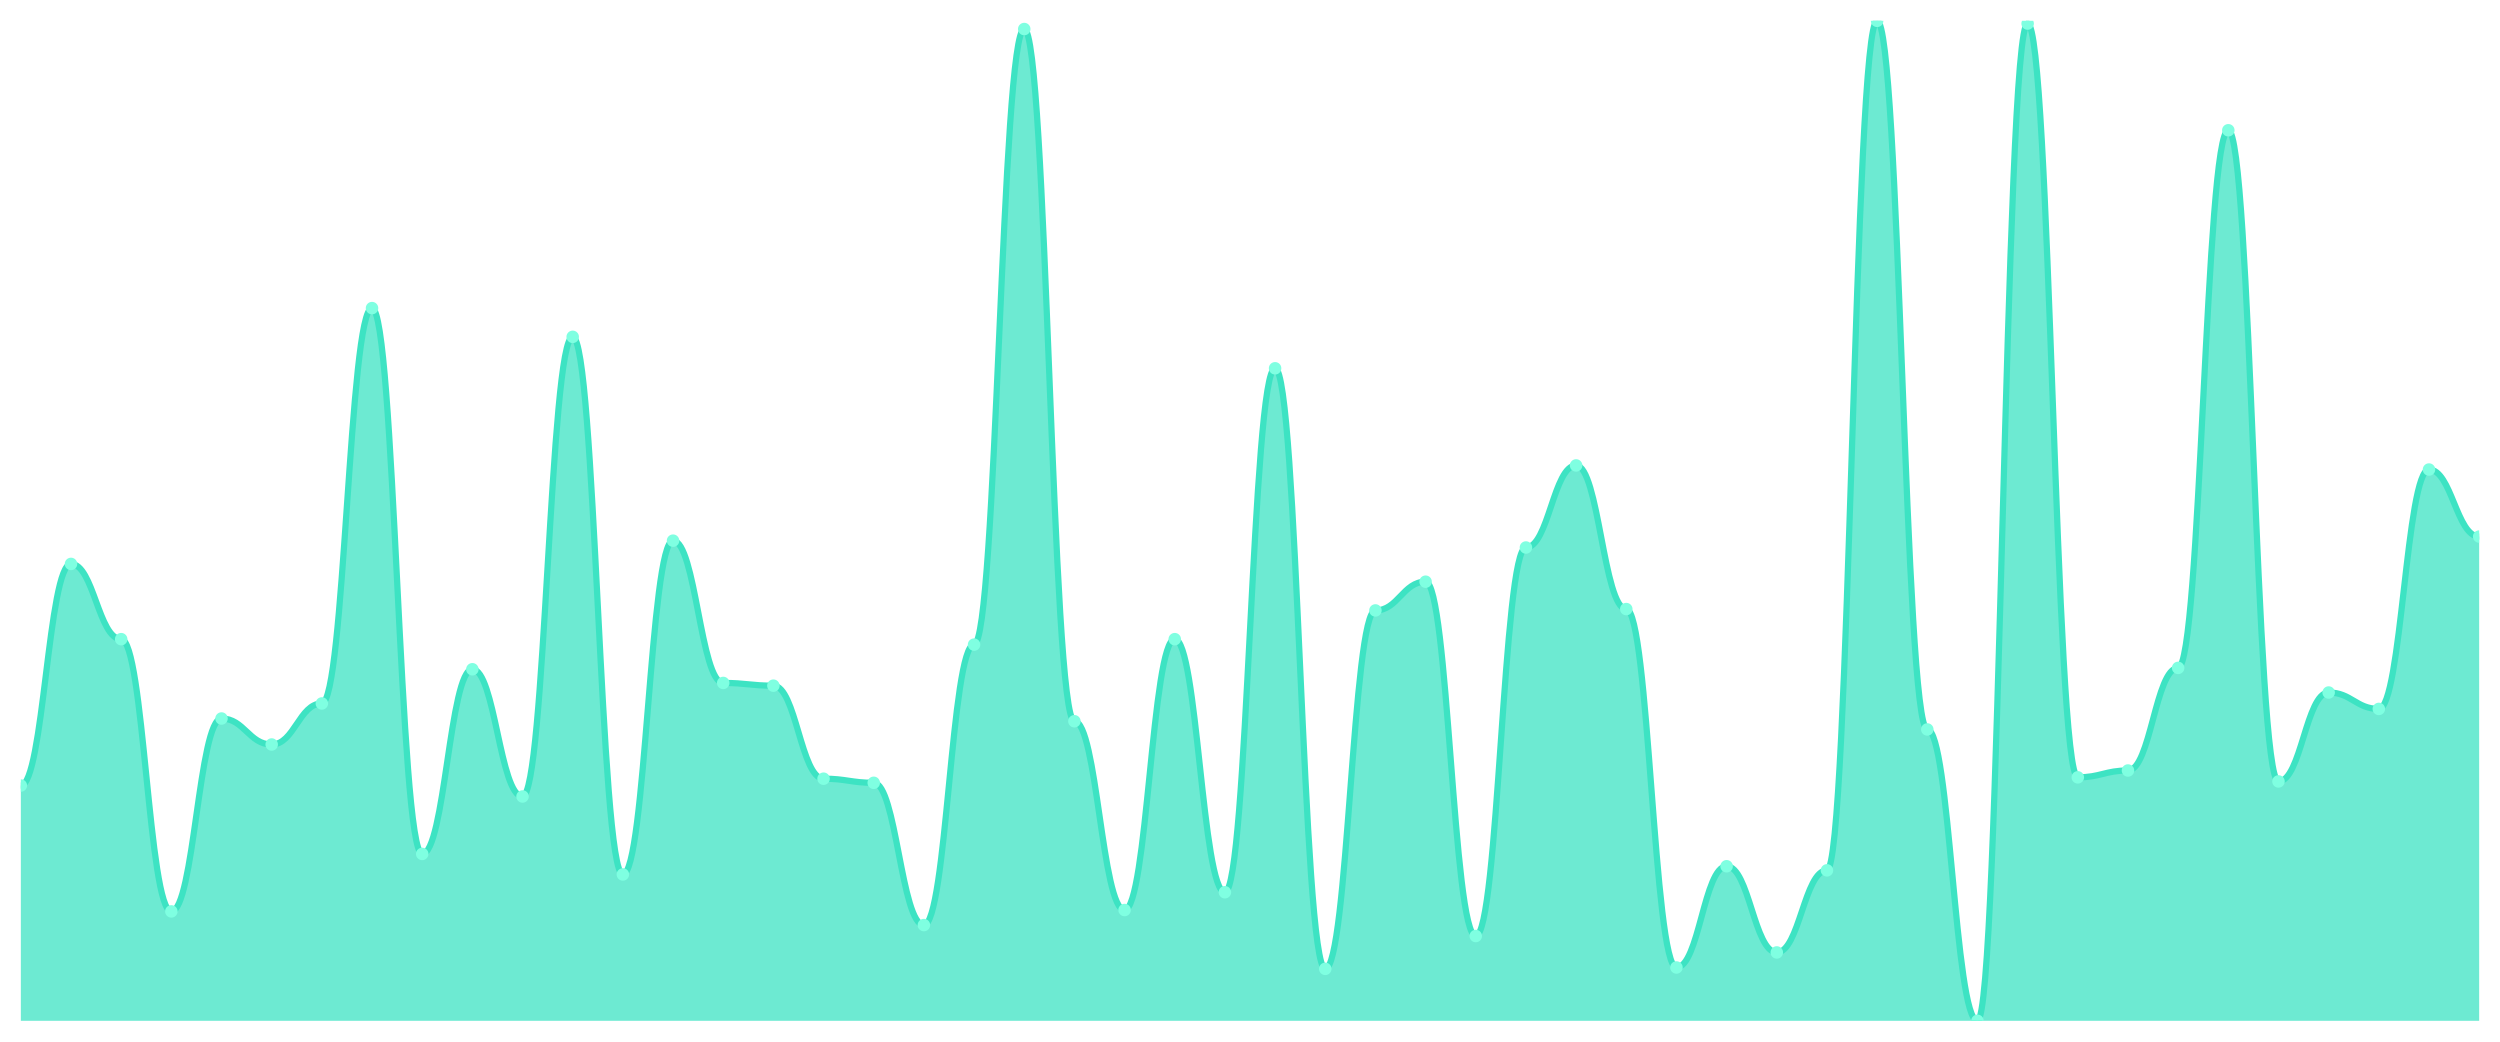
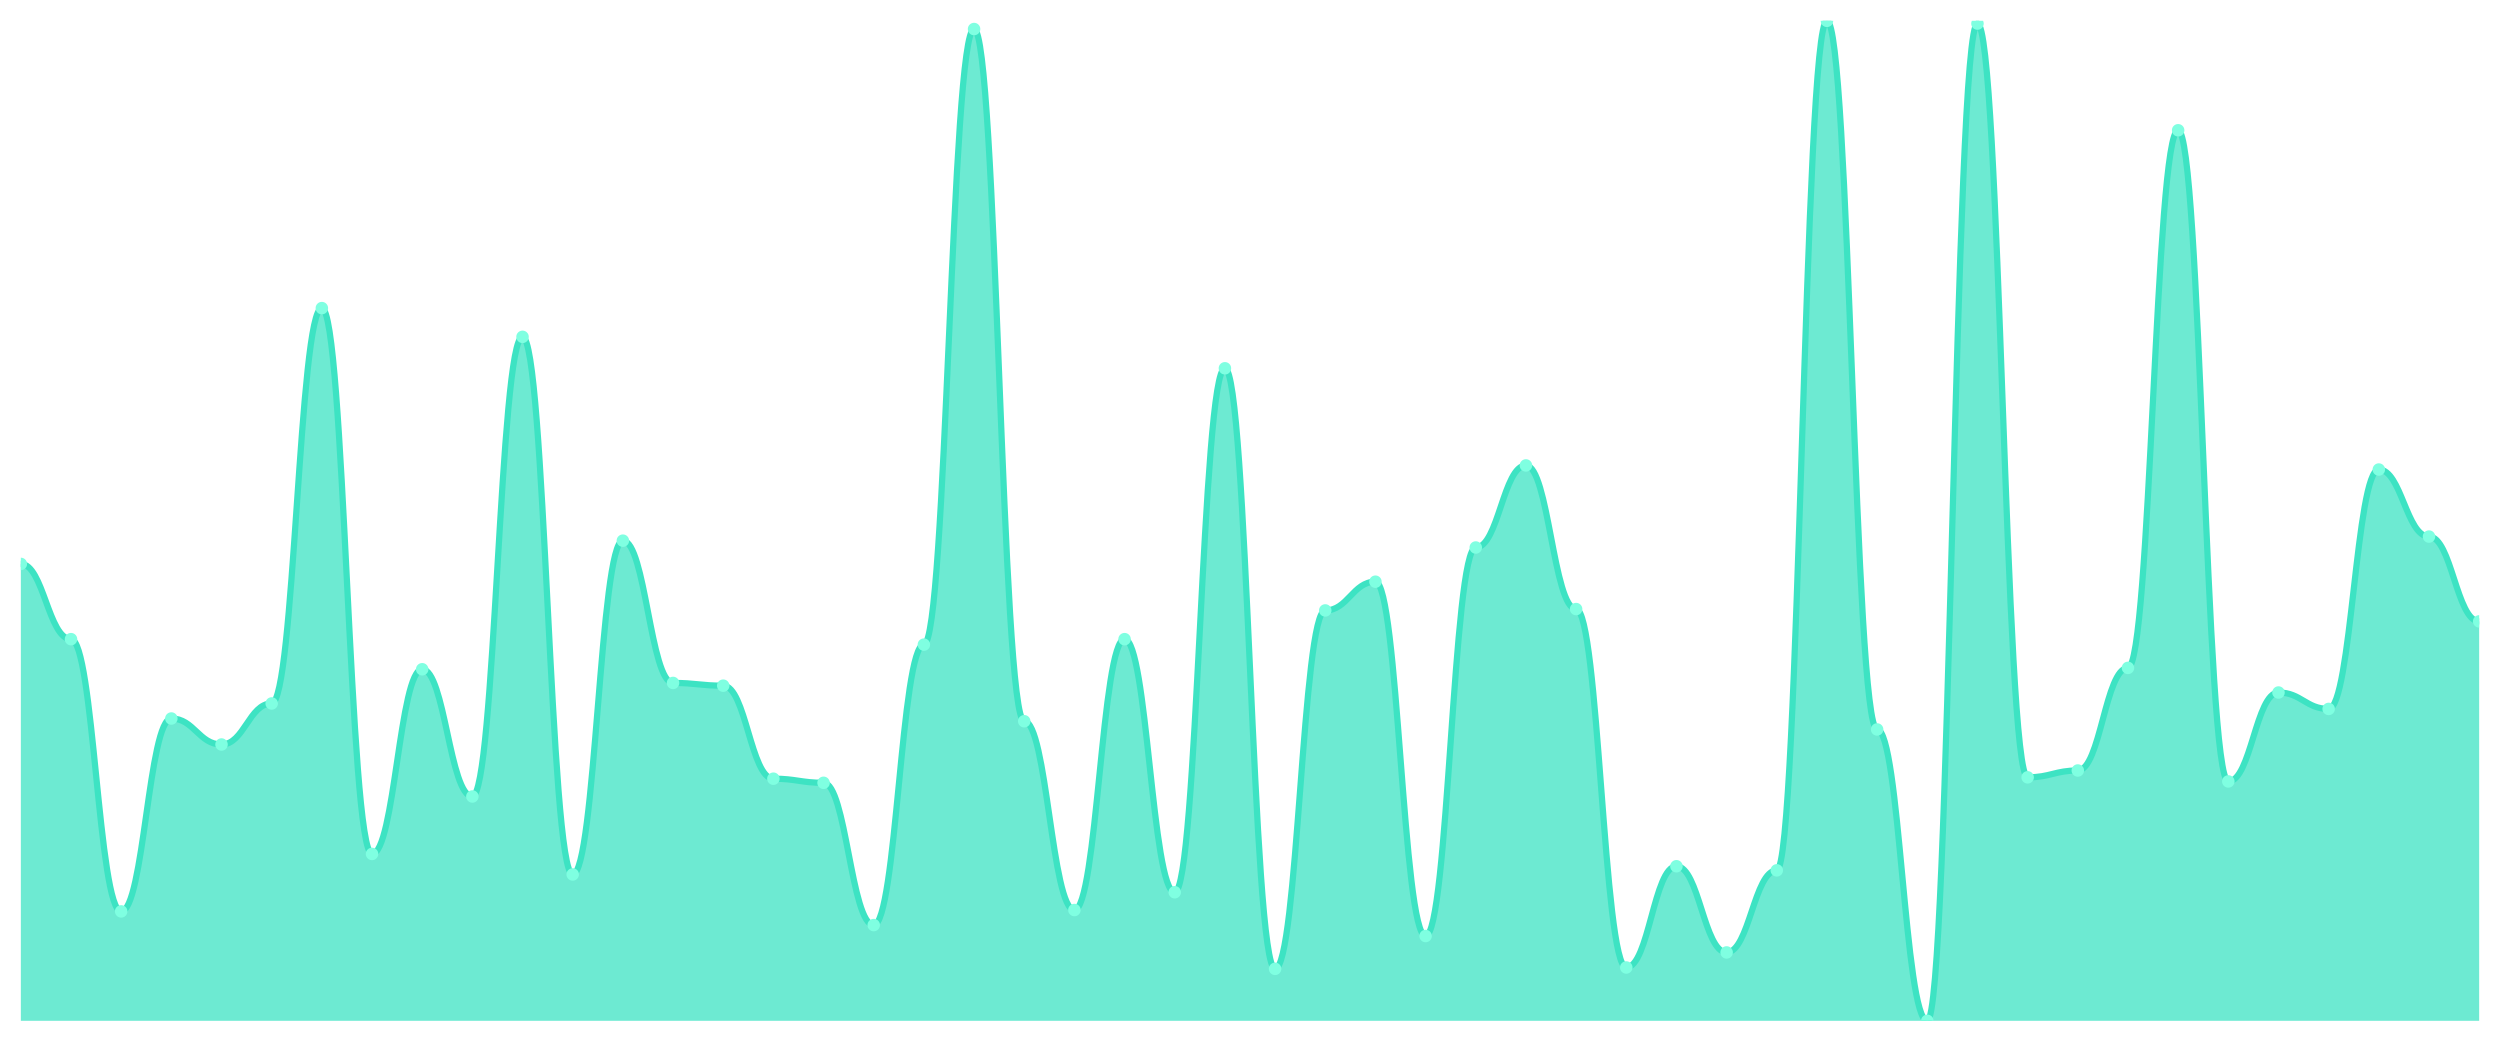
<svg xmlns="http://www.w3.org/2000/svg" viewBox="0 0 1200 500" width="1200" height="500">
  <defs>
    <clipPath id="c">
      <rect x="10" y="10" width="1180" height="480" />
    </clipPath>
  </defs>
  <rect width="1200" height="500" fill="none" />
  <g clip-path="url(#c)">
-     <path d="M 10,490 L 10,377.059 C 20.837,377.059 23.245,270.684 34.082,270.684 C 44.918,270.684 47.327,306.799 58.163,306.799 C 69,306.799 71.408,437.469 82.245,437.469 C 93.082,437.469 95.49,344.884 106.327,344.884 C 117.163,344.884 119.571,357.36 130.408,357.36 C 141.245,357.36 143.653,337.661 154.49,337.661 C 165.327,337.661 167.735,147.893 178.571,147.893 C 189.408,147.893 191.816,409.891 202.653,409.891 C 213.49,409.891 215.898,321.245 226.735,321.245 C 237.571,321.245 239.98,382.312 250.816,382.312 C 261.653,382.312 264.061,161.683 274.898,161.683 C 285.735,161.683 288.143,419.74 298.98,419.74 C 309.816,419.74 312.224,259.521 323.061,259.521 C 333.898,259.521 336.306,327.811 347.143,327.811 C 357.98,327.811 360.388,329.124 371.224,329.124 C 382.061,329.124 384.469,373.776 395.306,373.776 C 406.143,373.776 408.551,375.746 419.388,375.746 C 430.224,375.746 432.633,444.036 443.469,444.036 C 454.306,444.036 456.714,309.425 467.551,309.425 C 478.388,309.425 480.796,13.94 491.633,13.94 C 502.469,13.94 504.878,346.197 515.714,346.197 C 526.551,346.197 528.959,436.813 539.796,436.813 C 550.633,436.813 553.041,306.799 563.878,306.799 C 574.714,306.799 577.122,428.276 587.959,428.276 C 598.796,428.276 601.204,176.785 612.041,176.785 C 622.878,176.785 625.286,465.048 636.122,465.048 C 646.959,465.048 649.367,293.01 660.204,293.01 C 671.041,293.01 673.449,279.22 684.286,279.22 C 695.122,279.22 697.531,449.289 708.367,449.289 C 719.204,449.289 721.612,262.804 732.449,262.804 C 743.286,262.804 745.694,223.406 756.531,223.406 C 767.367,223.406 769.776,292.353 780.612,292.353 C 791.449,292.353 793.857,464.391 804.694,464.391 C 815.531,464.391 817.939,415.8 828.776,415.8 C 839.612,415.8 842.02,457.168 852.857,457.168 C 863.694,457.168 866.102,417.77 876.939,417.77 C 887.776,417.77 890.184,10 901.02,10 C 911.857,10 914.265,350.137 925.102,350.137 C 935.939,350.137 938.347,490 949.184,490 C 960.02,490 962.429,11.313 973.265,11.313 C 984.102,11.313 986.51,373.119 997.347,373.119 C 1008.184,373.119 1010.592,369.836 1021.429,369.836 C 1032.265,369.836 1034.673,320.588 1045.51,320.588 C 1056.347,320.588 1058.755,62.531 1069.592,62.531 C 1080.429,62.531 1082.837,375.089 1093.673,375.089 C 1104.51,375.089 1106.918,332.408 1117.755,332.408 C 1128.592,332.408 1131,340.287 1141.837,340.287 C 1152.673,340.287 1155.082,225.376 1165.918,225.376 C 1176.755,225.376 1179.163,257.551 1190,257.551 L 1190,490 Z" fill="rgba(61,227,195,0.75)" />
-     <path d="M 10,377.059 C 20.837,377.059 23.245,270.684 34.082,270.684 C 44.918,270.684 47.327,306.799 58.163,306.799 C 69,306.799 71.408,437.469 82.245,437.469 C 93.082,437.469 95.49,344.884 106.327,344.884 C 117.163,344.884 119.571,357.36 130.408,357.36 C 141.245,357.36 143.653,337.661 154.49,337.661 C 165.327,337.661 167.735,147.893 178.571,147.893 C 189.408,147.893 191.816,409.891 202.653,409.891 C 213.49,409.891 215.898,321.245 226.735,321.245 C 237.571,321.245 239.98,382.312 250.816,382.312 C 261.653,382.312 264.061,161.683 274.898,161.683 C 285.735,161.683 288.143,419.74 298.98,419.74 C 309.816,419.74 312.224,259.521 323.061,259.521 C 333.898,259.521 336.306,327.811 347.143,327.811 C 357.98,327.811 360.388,329.124 371.224,329.124 C 382.061,329.124 384.469,373.776 395.306,373.776 C 406.143,373.776 408.551,375.746 419.388,375.746 C 430.224,375.746 432.633,444.036 443.469,444.036 C 454.306,444.036 456.714,309.425 467.551,309.425 C 478.388,309.425 480.796,13.94 491.633,13.94 C 502.469,13.94 504.878,346.197 515.714,346.197 C 526.551,346.197 528.959,436.813 539.796,436.813 C 550.633,436.813 553.041,306.799 563.878,306.799 C 574.714,306.799 577.122,428.276 587.959,428.276 C 598.796,428.276 601.204,176.785 612.041,176.785 C 622.878,176.785 625.286,465.048 636.122,465.048 C 646.959,465.048 649.367,293.01 660.204,293.01 C 671.041,293.01 673.449,279.22 684.286,279.22 C 695.122,279.22 697.531,449.289 708.367,449.289 C 719.204,449.289 721.612,262.804 732.449,262.804 C 743.286,262.804 745.694,223.406 756.531,223.406 C 767.367,223.406 769.776,292.353 780.612,292.353 C 791.449,292.353 793.857,464.391 804.694,464.391 C 815.531,464.391 817.939,415.8 828.776,415.8 C 839.612,415.8 842.02,457.168 852.857,457.168 C 863.694,457.168 866.102,417.77 876.939,417.77 C 887.776,417.77 890.184,10 901.02,10 C 911.857,10 914.265,350.137 925.102,350.137 C 935.939,350.137 938.347,490 949.184,490 C 960.02,490 962.429,11.313 973.265,11.313 C 984.102,11.313 986.51,373.119 997.347,373.119 C 1008.184,373.119 1010.592,369.836 1021.429,369.836 C 1032.265,369.836 1034.673,320.588 1045.51,320.588 C 1056.347,320.588 1058.755,62.531 1069.592,62.531 C 1080.429,62.531 1082.837,375.089 1093.673,375.089 C 1104.51,375.089 1106.918,332.408 1117.755,332.408 C 1128.592,332.408 1131,340.287 1141.837,340.287 C 1152.673,340.287 1155.082,225.376 1165.918,225.376 C 1176.755,225.376 1179.163,257.551 1190,257.551" fill="none" stroke="#3de3c3" stroke-width="3" stroke-linecap="round" stroke-linejoin="round" />
-     <circle cx="10" cy="377.059" r="3" fill="#7fffe1" />
-     <circle cx="34.082" cy="270.684" r="3" fill="#7fffe1" />
-     <circle cx="58.163" cy="306.799" r="3" fill="#7fffe1" />
-     <circle cx="82.245" cy="437.469" r="3" fill="#7fffe1" />
-     <circle cx="106.327" cy="344.884" r="3" fill="#7fffe1" />
-     <circle cx="130.408" cy="357.36" r="3" fill="#7fffe1" />
-     <circle cx="154.49" cy="337.661" r="3" fill="#7fffe1" />
-     <circle cx="178.571" cy="147.893" r="3" fill="#7fffe1" />
-     <circle cx="202.653" cy="409.891" r="3" fill="#7fffe1" />
-     <circle cx="226.735" cy="321.245" r="3" fill="#7fffe1" />
-     <circle cx="250.816" cy="382.312" r="3" fill="#7fffe1" />
-     <circle cx="274.898" cy="161.683" r="3" fill="#7fffe1" />
-     <circle cx="298.98" cy="419.74" r="3" fill="#7fffe1" />
-     <circle cx="323.061" cy="259.521" r="3" fill="#7fffe1" />
-     <circle cx="347.143" cy="327.811" r="3" fill="#7fffe1" />
-     <circle cx="371.224" cy="329.124" r="3" fill="#7fffe1" />
-     <circle cx="395.306" cy="373.776" r="3" fill="#7fffe1" />
-     <circle cx="419.388" cy="375.746" r="3" fill="#7fffe1" />
-     <circle cx="443.469" cy="444.036" r="3" fill="#7fffe1" />
-     <circle cx="467.551" cy="309.425" r="3" fill="#7fffe1" />
-     <circle cx="491.633" cy="13.94" r="3" fill="#7fffe1" />
-     <circle cx="515.714" cy="346.197" r="3" fill="#7fffe1" />
-     <circle cx="539.796" cy="436.813" r="3" fill="#7fffe1" />
-     <circle cx="563.878" cy="306.799" r="3" fill="#7fffe1" />
-     <circle cx="587.959" cy="428.276" r="3" fill="#7fffe1" />
-     <circle cx="612.041" cy="176.785" r="3" fill="#7fffe1" />
-     <circle cx="636.122" cy="465.048" r="3" fill="#7fffe1" />
-     <circle cx="660.204" cy="293.01" r="3" fill="#7fffe1" />
-     <circle cx="684.286" cy="279.22" r="3" fill="#7fffe1" />
-     <circle cx="708.367" cy="449.289" r="3" fill="#7fffe1" />
-     <circle cx="732.449" cy="262.804" r="3" fill="#7fffe1" />
-     <circle cx="756.531" cy="223.406" r="3" fill="#7fffe1" />
-     <circle cx="780.612" cy="292.353" r="3" fill="#7fffe1" />
-     <circle cx="804.694" cy="464.391" r="3" fill="#7fffe1" />
-     <circle cx="828.776" cy="415.8" r="3" fill="#7fffe1" />
-     <circle cx="852.857" cy="457.168" r="3" fill="#7fffe1" />
-     <circle cx="876.939" cy="417.77" r="3" fill="#7fffe1" />
-     <circle cx="901.02" cy="10" r="3" fill="#7fffe1" />
-     <circle cx="925.102" cy="350.137" r="3" fill="#7fffe1" />
-     <circle cx="949.184" cy="490" r="3" fill="#7fffe1" />
-     <circle cx="973.265" cy="11.313" r="3" fill="#7fffe1" />
-     <circle cx="997.347" cy="373.119" r="3" fill="#7fffe1" />
-     <circle cx="1021.429" cy="369.836" r="3" fill="#7fffe1" />
-     <circle cx="1045.51" cy="320.588" r="3" fill="#7fffe1" />
-     <circle cx="1069.592" cy="62.531" r="3" fill="#7fffe1" />
-     <circle cx="1093.673" cy="375.089" r="3" fill="#7fffe1" />
-     <circle cx="1117.755" cy="332.408" r="3" fill="#7fffe1" />
-     <circle cx="1141.837" cy="340.287" r="3" fill="#7fffe1" />
-     <circle cx="1165.918" cy="225.376" r="3" fill="#7fffe1" />
-     <circle cx="1190" cy="257.551" r="3" fill="#7fffe1" />
+     <path d="M 10,490 L 10,270.684 C 20.837,270.684 23.245,306.799 34.082,306.799 C 44.918,306.799 47.327,437.469 58.163,437.469 C 69,437.469 71.408,344.884 82.245,344.884 C 93.082,344.884 95.49,357.36 106.327,357.36 C 117.163,357.36 119.571,337.661 130.408,337.661 C 141.245,337.661 143.653,147.893 154.49,147.893 C 165.327,147.893 167.735,409.891 178.571,409.891 C 189.408,409.891 191.816,321.245 202.653,321.245 C 213.49,321.245 215.898,382.312 226.735,382.312 C 237.571,382.312 239.98,161.683 250.816,161.683 C 261.653,161.683 264.061,419.74 274.898,419.74 C 285.735,419.74 288.143,259.521 298.98,259.521 C 309.816,259.521 312.224,327.811 323.061,327.811 C 333.898,327.811 336.306,329.124 347.143,329.124 C 357.98,329.124 360.388,373.776 371.224,373.776 C 382.061,373.776 384.469,375.746 395.306,375.746 C 406.143,375.746 408.551,444.036 419.388,444.036 C 430.224,444.036 432.633,309.425 443.469,309.425 C 454.306,309.425 456.714,13.94 467.551,13.94 C 478.388,13.94 480.796,346.197 491.633,346.197 C 502.469,346.197 504.878,436.813 515.714,436.813 C 526.551,436.813 528.959,306.799 539.796,306.799 C 550.633,306.799 553.041,428.276 563.878,428.276 C 574.714,428.276 577.122,176.785 587.959,176.785 C 598.796,176.785 601.204,465.048 612.041,465.048 C 622.878,465.048 625.286,293.01 636.122,293.01 C 646.959,293.01 649.367,279.22 660.204,279.22 C 671.041,279.22 673.449,449.289 684.286,449.289 C 695.122,449.289 697.531,262.804 708.367,262.804 C 719.204,262.804 721.612,223.406 732.449,223.406 C 743.286,223.406 745.694,292.353 756.531,292.353 C 767.367,292.353 769.776,464.391 780.612,464.391 C 791.449,464.391 793.857,415.8 804.694,415.8 C 815.531,415.8 817.939,457.168 828.776,457.168 C 839.612,457.168 842.02,417.77 852.857,417.77 C 863.694,417.77 866.102,10 876.939,10 C 887.776,10 890.184,350.137 901.02,350.137 C 911.857,350.137 914.265,490 925.102,490 C 935.939,490 938.347,11.313 949.184,11.313 C 960.02,11.313 962.429,373.119 973.265,373.119 C 984.102,373.119 986.51,369.836 997.347,369.836 C 1008.184,369.836 1010.592,320.588 1021.429,320.588 C 1032.265,320.588 1034.673,62.531 1045.51,62.531 C 1056.347,62.531 1058.755,375.089 1069.592,375.089 C 1080.429,375.089 1082.837,332.408 1093.673,332.408 C 1104.51,332.408 1106.918,340.287 1117.755,340.287 C 1128.592,340.287 1131,225.376 1141.837,225.376 C 1152.673,225.376 1155.082,257.551 1165.918,257.551 C 1176.755,257.551 1179.163,298.263 1190,298.263 L 1190,490 Z" fill="rgba(61,227,195,0.75)" />
+     <path d="M 10,270.684 C 20.837,270.684 23.245,306.799 34.082,306.799 C 44.918,306.799 47.327,437.469 58.163,437.469 C 69,437.469 71.408,344.884 82.245,344.884 C 93.082,344.884 95.49,357.36 106.327,357.36 C 117.163,357.36 119.571,337.661 130.408,337.661 C 141.245,337.661 143.653,147.893 154.49,147.893 C 165.327,147.893 167.735,409.891 178.571,409.891 C 189.408,409.891 191.816,321.245 202.653,321.245 C 213.49,321.245 215.898,382.312 226.735,382.312 C 237.571,382.312 239.98,161.683 250.816,161.683 C 261.653,161.683 264.061,419.74 274.898,419.74 C 285.735,419.74 288.143,259.521 298.98,259.521 C 309.816,259.521 312.224,327.811 323.061,327.811 C 333.898,327.811 336.306,329.124 347.143,329.124 C 357.98,329.124 360.388,373.776 371.224,373.776 C 382.061,373.776 384.469,375.746 395.306,375.746 C 406.143,375.746 408.551,444.036 419.388,444.036 C 430.224,444.036 432.633,309.425 443.469,309.425 C 454.306,309.425 456.714,13.94 467.551,13.94 C 478.388,13.94 480.796,346.197 491.633,346.197 C 502.469,346.197 504.878,436.813 515.714,436.813 C 526.551,436.813 528.959,306.799 539.796,306.799 C 550.633,306.799 553.041,428.276 563.878,428.276 C 574.714,428.276 577.122,176.785 587.959,176.785 C 598.796,176.785 601.204,465.048 612.041,465.048 C 622.878,465.048 625.286,293.01 636.122,293.01 C 646.959,293.01 649.367,279.22 660.204,279.22 C 671.041,279.22 673.449,449.289 684.286,449.289 C 695.122,449.289 697.531,262.804 708.367,262.804 C 719.204,262.804 721.612,223.406 732.449,223.406 C 743.286,223.406 745.694,292.353 756.531,292.353 C 767.367,292.353 769.776,464.391 780.612,464.391 C 791.449,464.391 793.857,415.8 804.694,415.8 C 815.531,415.8 817.939,457.168 828.776,457.168 C 839.612,457.168 842.02,417.77 852.857,417.77 C 863.694,417.77 866.102,10 876.939,10 C 887.776,10 890.184,350.137 901.02,350.137 C 911.857,350.137 914.265,490 925.102,490 C 935.939,490 938.347,11.313 949.184,11.313 C 960.02,11.313 962.429,373.119 973.265,373.119 C 984.102,373.119 986.51,369.836 997.347,369.836 C 1008.184,369.836 1010.592,320.588 1021.429,320.588 C 1032.265,320.588 1034.673,62.531 1045.51,62.531 C 1056.347,62.531 1058.755,375.089 1069.592,375.089 C 1080.429,375.089 1082.837,332.408 1093.673,332.408 C 1104.51,332.408 1106.918,340.287 1117.755,340.287 C 1128.592,340.287 1131,225.376 1141.837,225.376 C 1152.673,225.376 1155.082,257.551 1165.918,257.551 C 1176.755,257.551 1179.163,298.263 1190,298.263" fill="none" stroke="#3de3c3" stroke-width="3" stroke-linecap="round" stroke-linejoin="round" />
+     <circle cx="10" cy="270.684" r="3" fill="#7fffe1" />
+     <circle cx="34.082" cy="306.799" r="3" fill="#7fffe1" />
+     <circle cx="58.163" cy="437.469" r="3" fill="#7fffe1" />
+     <circle cx="82.245" cy="344.884" r="3" fill="#7fffe1" />
+     <circle cx="106.327" cy="357.36" r="3" fill="#7fffe1" />
+     <circle cx="130.408" cy="337.661" r="3" fill="#7fffe1" />
+     <circle cx="154.49" cy="147.893" r="3" fill="#7fffe1" />
+     <circle cx="178.571" cy="409.891" r="3" fill="#7fffe1" />
+     <circle cx="202.653" cy="321.245" r="3" fill="#7fffe1" />
+     <circle cx="226.735" cy="382.312" r="3" fill="#7fffe1" />
+     <circle cx="250.816" cy="161.683" r="3" fill="#7fffe1" />
+     <circle cx="274.898" cy="419.74" r="3" fill="#7fffe1" />
+     <circle cx="298.98" cy="259.521" r="3" fill="#7fffe1" />
+     <circle cx="323.061" cy="327.811" r="3" fill="#7fffe1" />
+     <circle cx="347.143" cy="329.124" r="3" fill="#7fffe1" />
+     <circle cx="371.224" cy="373.776" r="3" fill="#7fffe1" />
+     <circle cx="395.306" cy="375.746" r="3" fill="#7fffe1" />
+     <circle cx="419.388" cy="444.036" r="3" fill="#7fffe1" />
+     <circle cx="443.469" cy="309.425" r="3" fill="#7fffe1" />
+     <circle cx="467.551" cy="13.94" r="3" fill="#7fffe1" />
+     <circle cx="491.633" cy="346.197" r="3" fill="#7fffe1" />
+     <circle cx="515.714" cy="436.813" r="3" fill="#7fffe1" />
+     <circle cx="539.796" cy="306.799" r="3" fill="#7fffe1" />
+     <circle cx="563.878" cy="428.276" r="3" fill="#7fffe1" />
+     <circle cx="587.959" cy="176.785" r="3" fill="#7fffe1" />
+     <circle cx="612.041" cy="465.048" r="3" fill="#7fffe1" />
+     <circle cx="636.122" cy="293.01" r="3" fill="#7fffe1" />
+     <circle cx="660.204" cy="279.22" r="3" fill="#7fffe1" />
+     <circle cx="684.286" cy="449.289" r="3" fill="#7fffe1" />
+     <circle cx="708.367" cy="262.804" r="3" fill="#7fffe1" />
+     <circle cx="732.449" cy="223.406" r="3" fill="#7fffe1" />
+     <circle cx="756.531" cy="292.353" r="3" fill="#7fffe1" />
+     <circle cx="780.612" cy="464.391" r="3" fill="#7fffe1" />
+     <circle cx="804.694" cy="415.8" r="3" fill="#7fffe1" />
+     <circle cx="828.776" cy="457.168" r="3" fill="#7fffe1" />
+     <circle cx="852.857" cy="417.77" r="3" fill="#7fffe1" />
+     <circle cx="876.939" cy="10" r="3" fill="#7fffe1" />
+     <circle cx="901.02" cy="350.137" r="3" fill="#7fffe1" />
+     <circle cx="925.102" cy="490" r="3" fill="#7fffe1" />
+     <circle cx="949.184" cy="11.313" r="3" fill="#7fffe1" />
+     <circle cx="973.265" cy="373.119" r="3" fill="#7fffe1" />
+     <circle cx="997.347" cy="369.836" r="3" fill="#7fffe1" />
+     <circle cx="1021.429" cy="320.588" r="3" fill="#7fffe1" />
+     <circle cx="1045.51" cy="62.531" r="3" fill="#7fffe1" />
+     <circle cx="1069.592" cy="375.089" r="3" fill="#7fffe1" />
+     <circle cx="1093.673" cy="332.408" r="3" fill="#7fffe1" />
+     <circle cx="1117.755" cy="340.287" r="3" fill="#7fffe1" />
+     <circle cx="1141.837" cy="225.376" r="3" fill="#7fffe1" />
+     <circle cx="1165.918" cy="257.551" r="3" fill="#7fffe1" />
+     <circle cx="1190" cy="298.263" r="3" fill="#7fffe1" />
  </g>
</svg>
